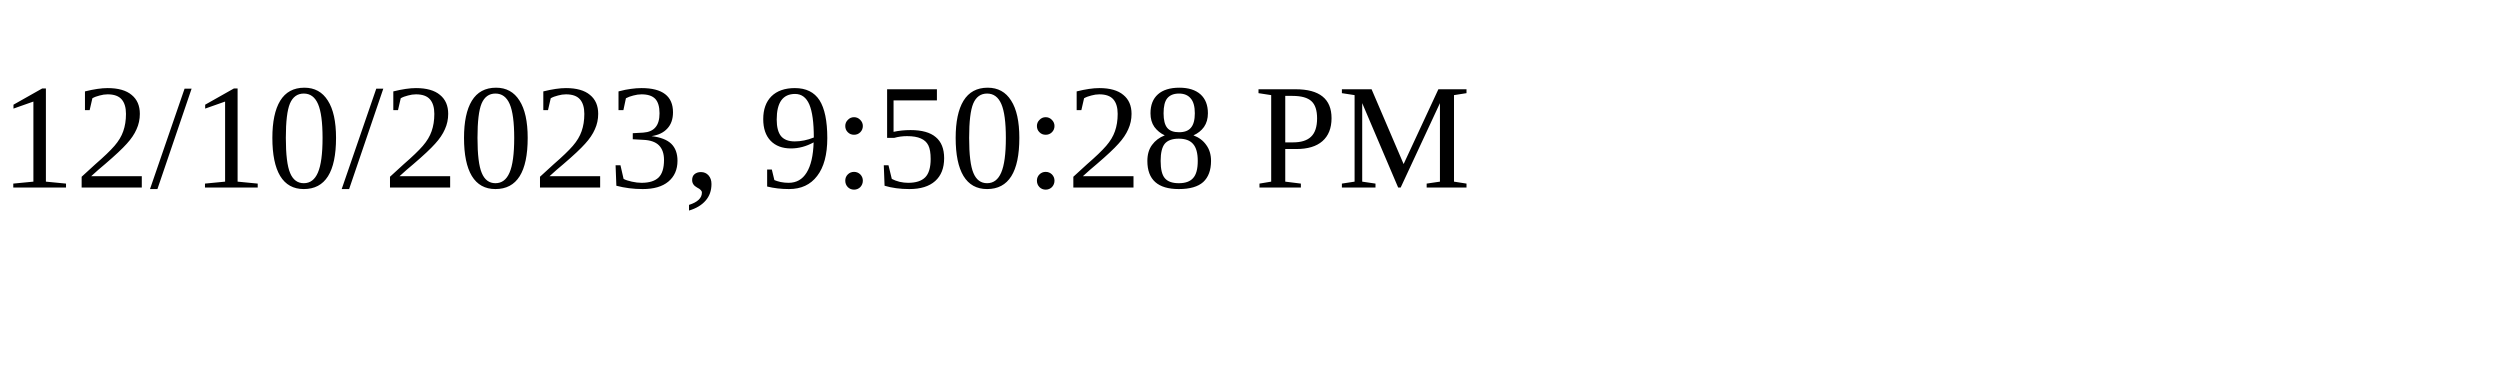
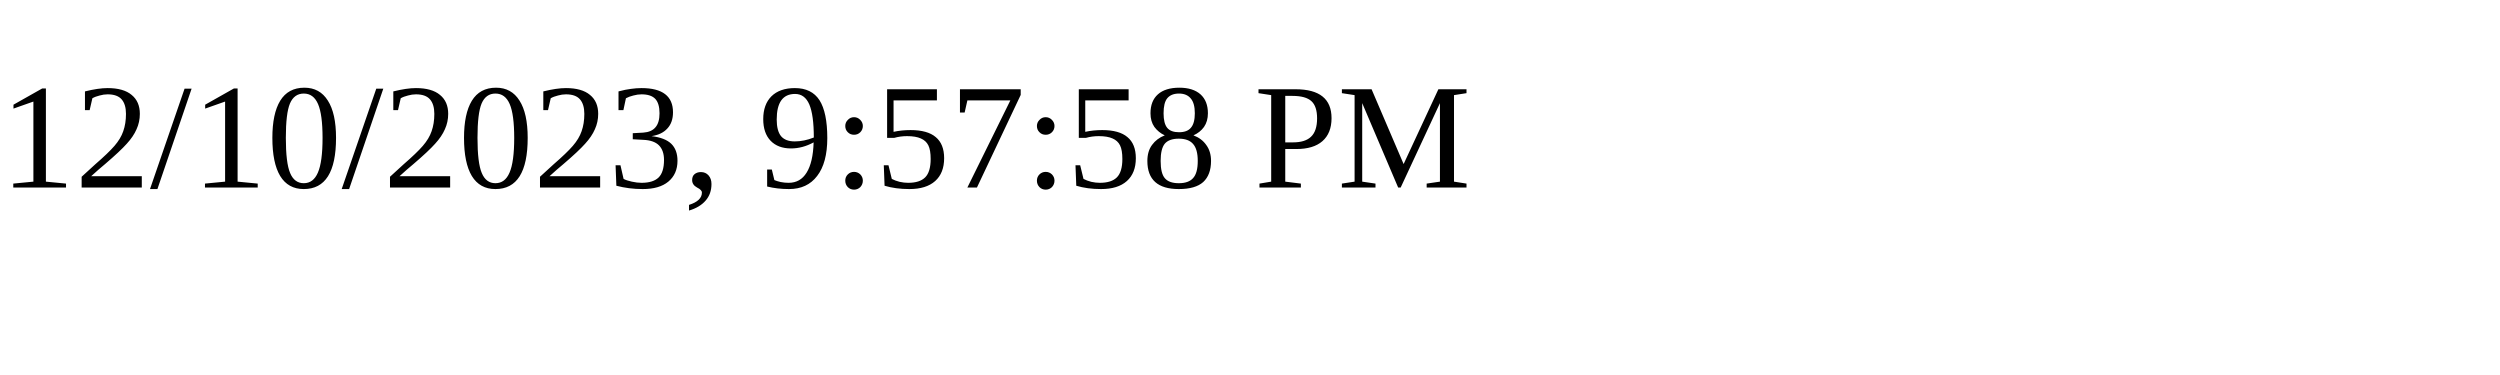
<svg xmlns="http://www.w3.org/2000/svg" height="30" width="200">
-   <text x="0" y="15">12/10/2023, 9:50:28 PM</text>
+   <text x="0" y="15">12/10/2023, 9:57:58 PM</text>
</svg>
